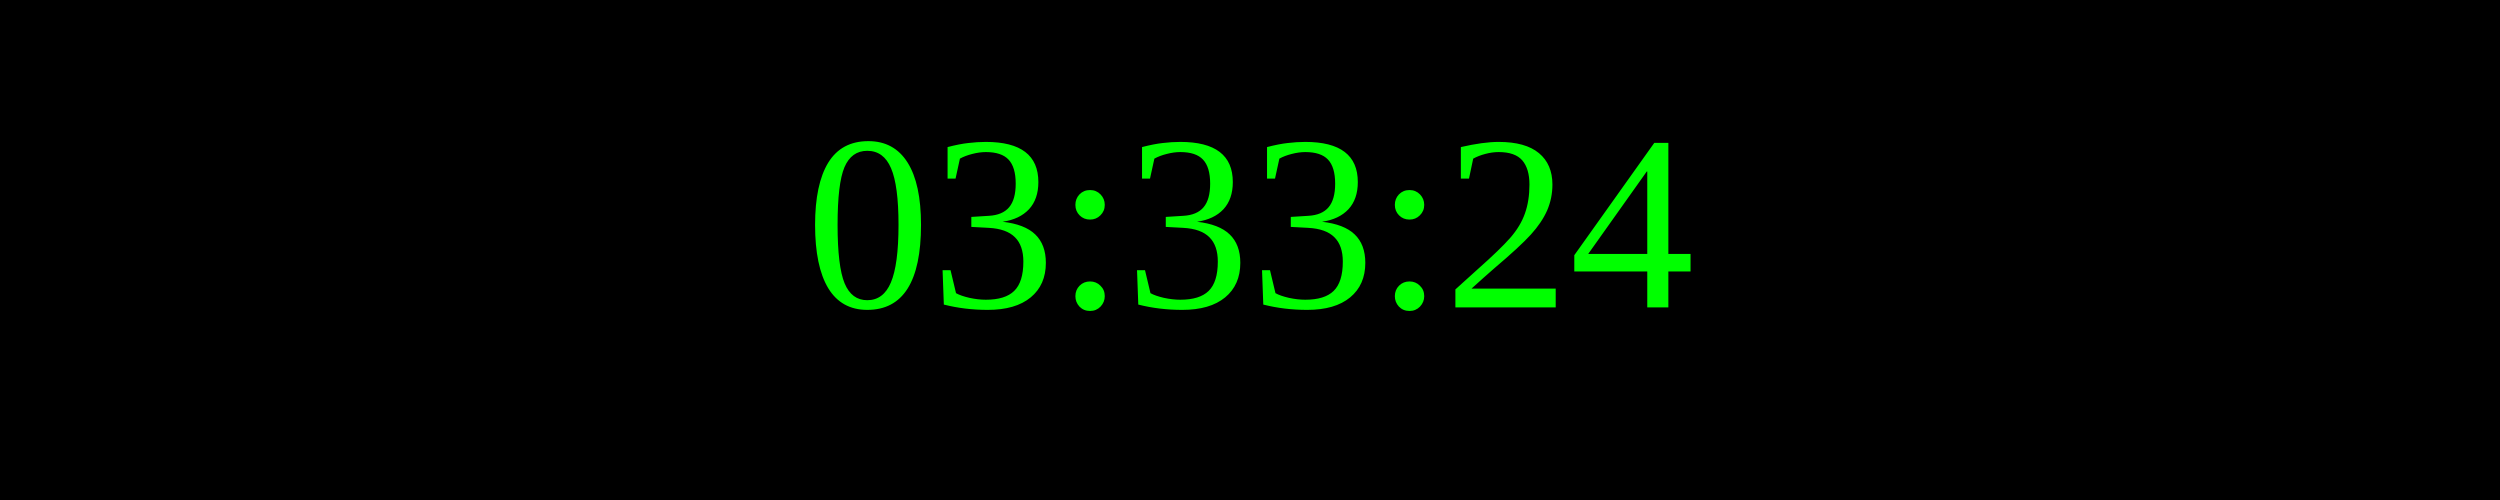
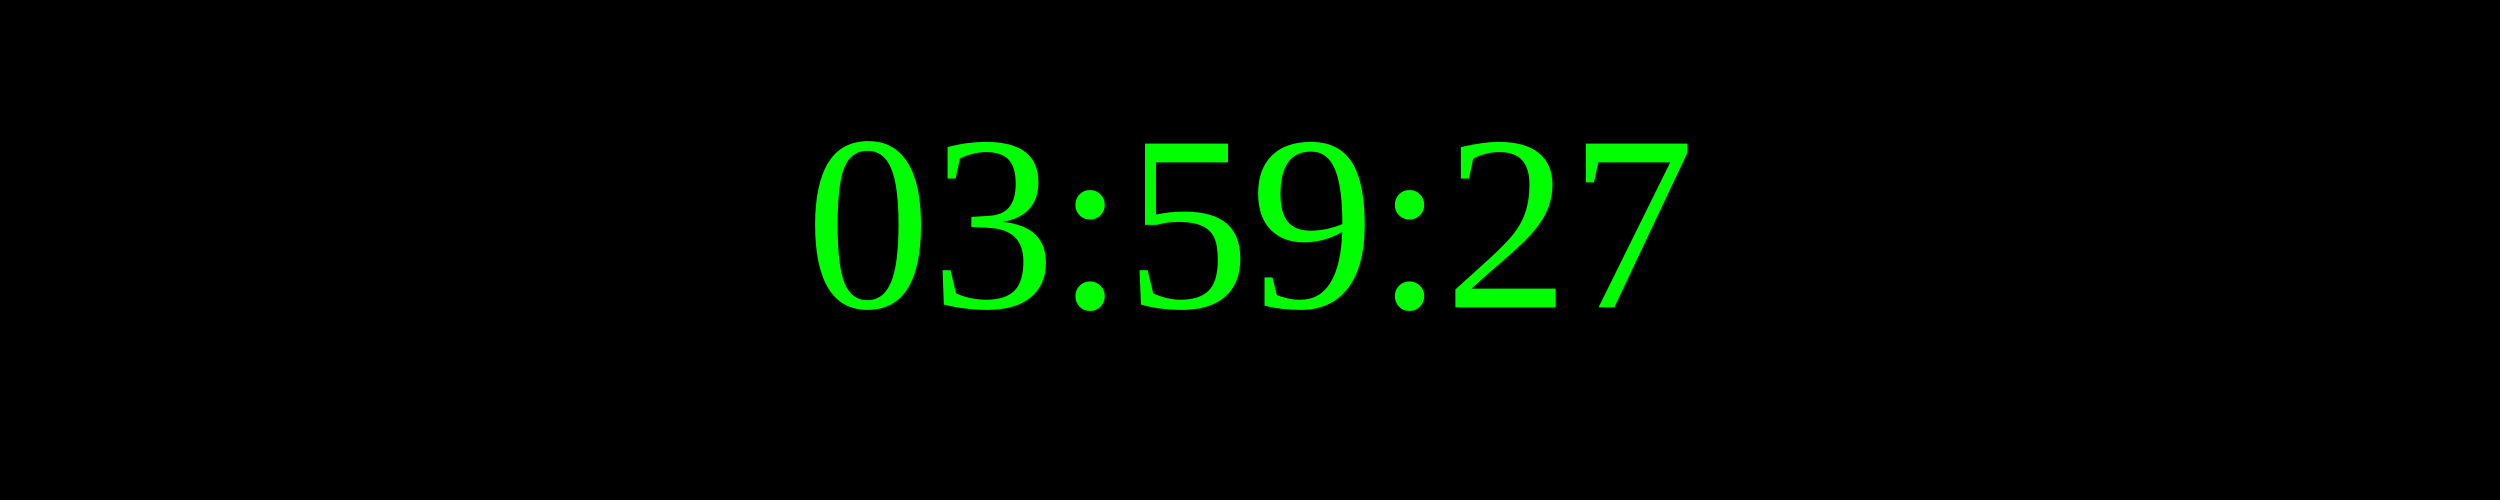
<svg xmlns="http://www.w3.org/2000/svg" width="250" height="50">
  <rect width="100%" height="100%" fill="black" />
  <text x="50%" y="50%" font-size="25" fill="lime" text-anchor="middle" dominant-baseline="middle">
- 03:33:24
+ 03:59:27
</text>
</svg>
